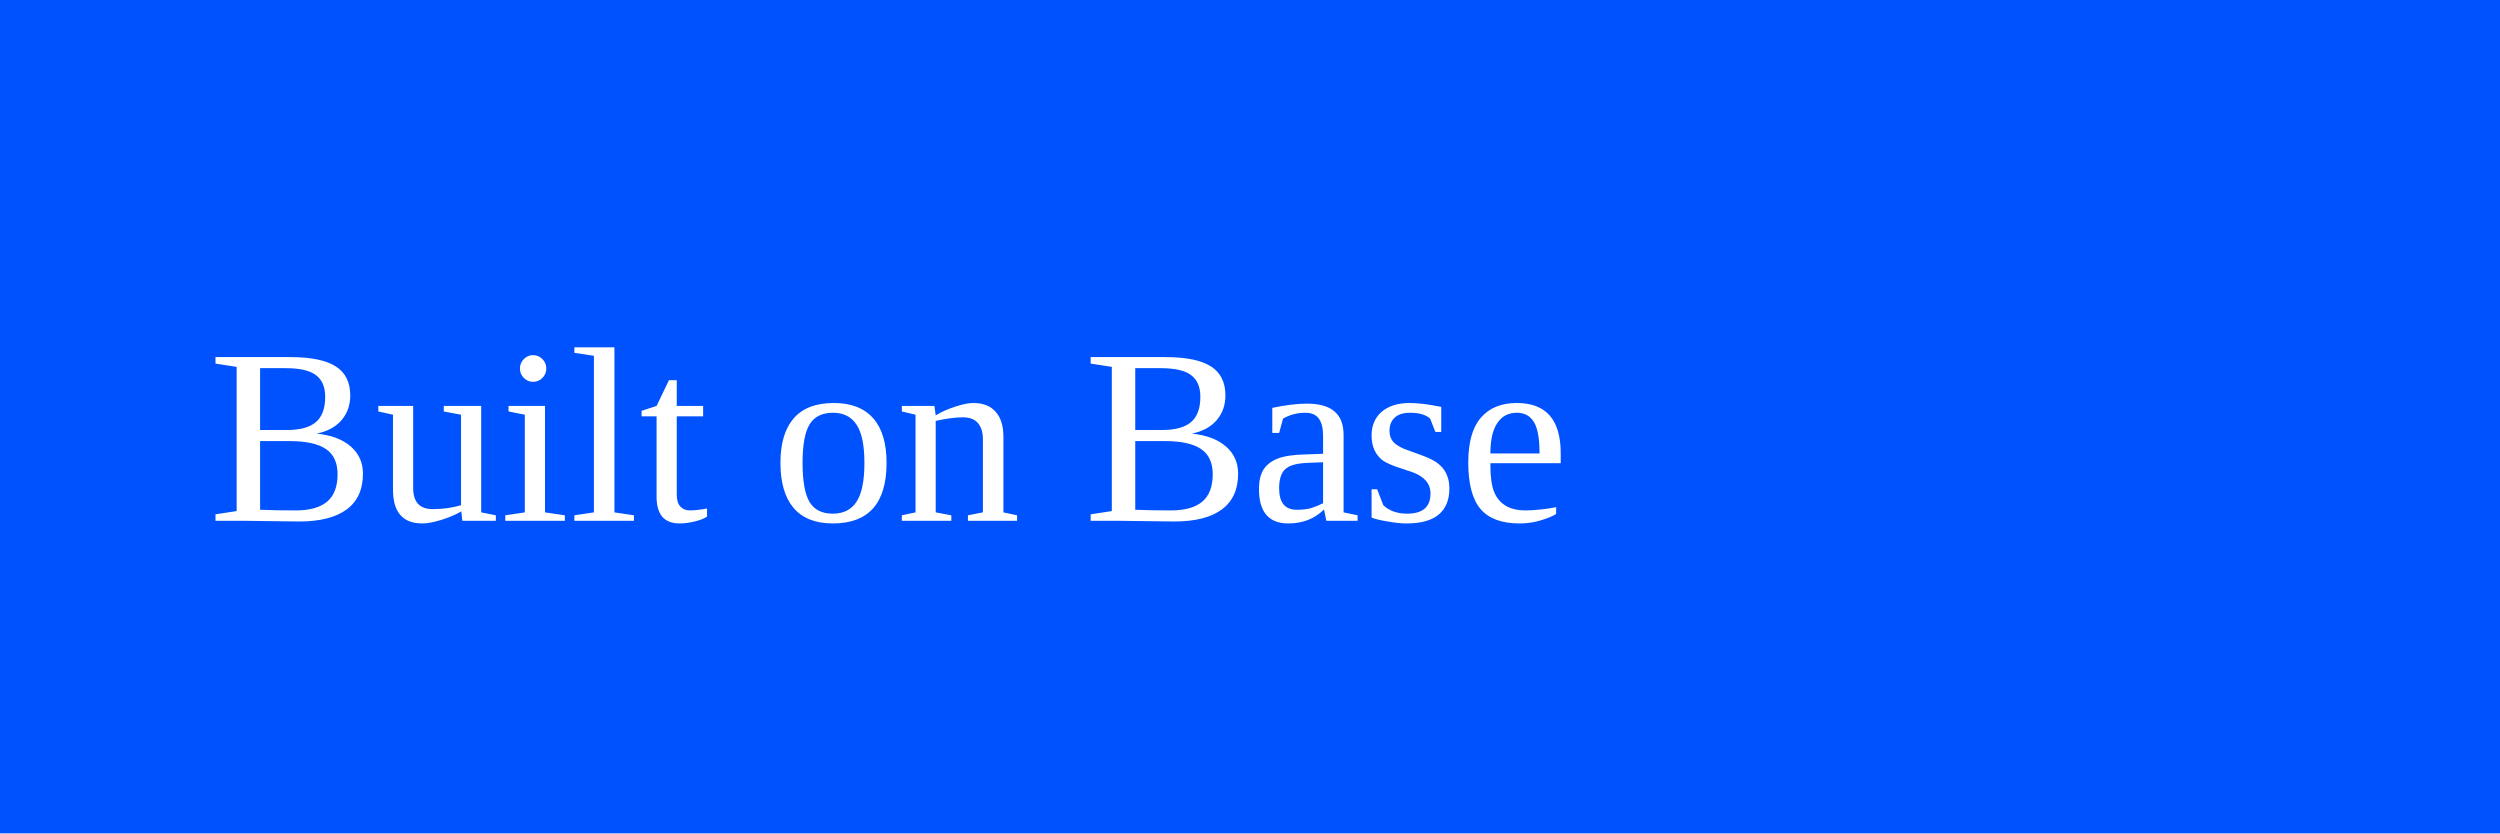
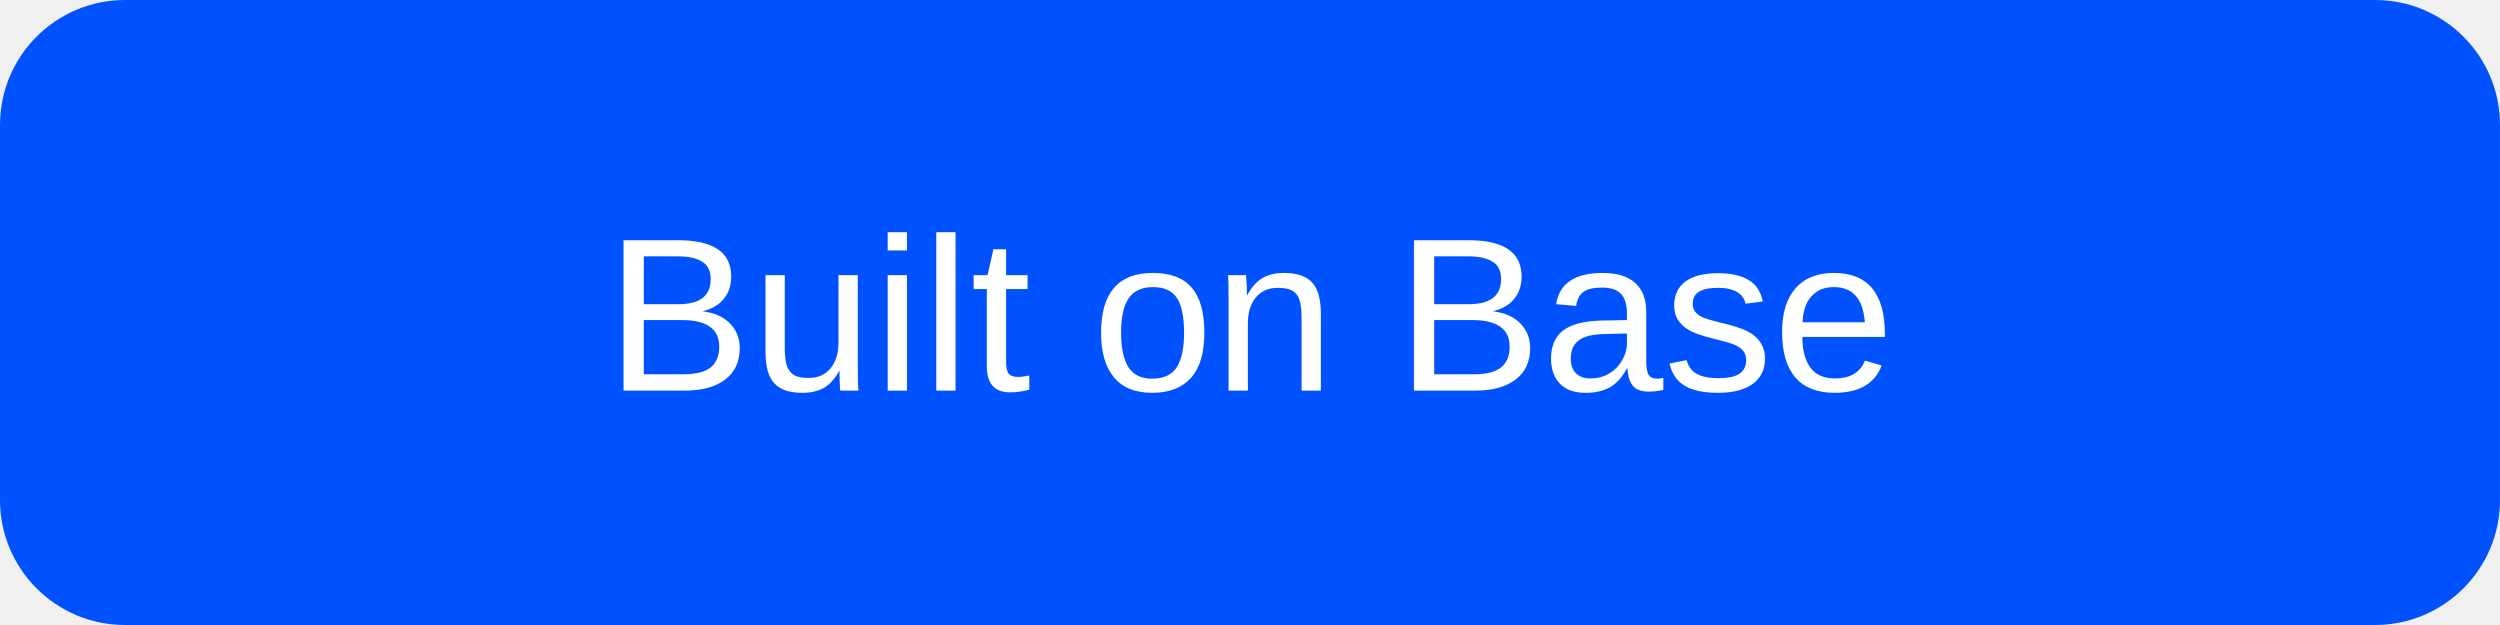
- <svg xmlns="http://www.w3.org/2000/svg" width="120" height="40">
-   <rect width="120" height="40" fill="#0052ff" />
-   <text x="10" y="25" fill="white">Built on Base</text>
+ <svg xmlns="http://www.w3.org/2000/svg" viewBox="0 0 160 40">
+   <rect width="160" height="40" rx="8" fill="#0052FF" />
+   <text x="80" y="25" font-family="Arial" font-size="14" fill="#fff" text-anchor="middle">Built on Base</text>
</svg>
